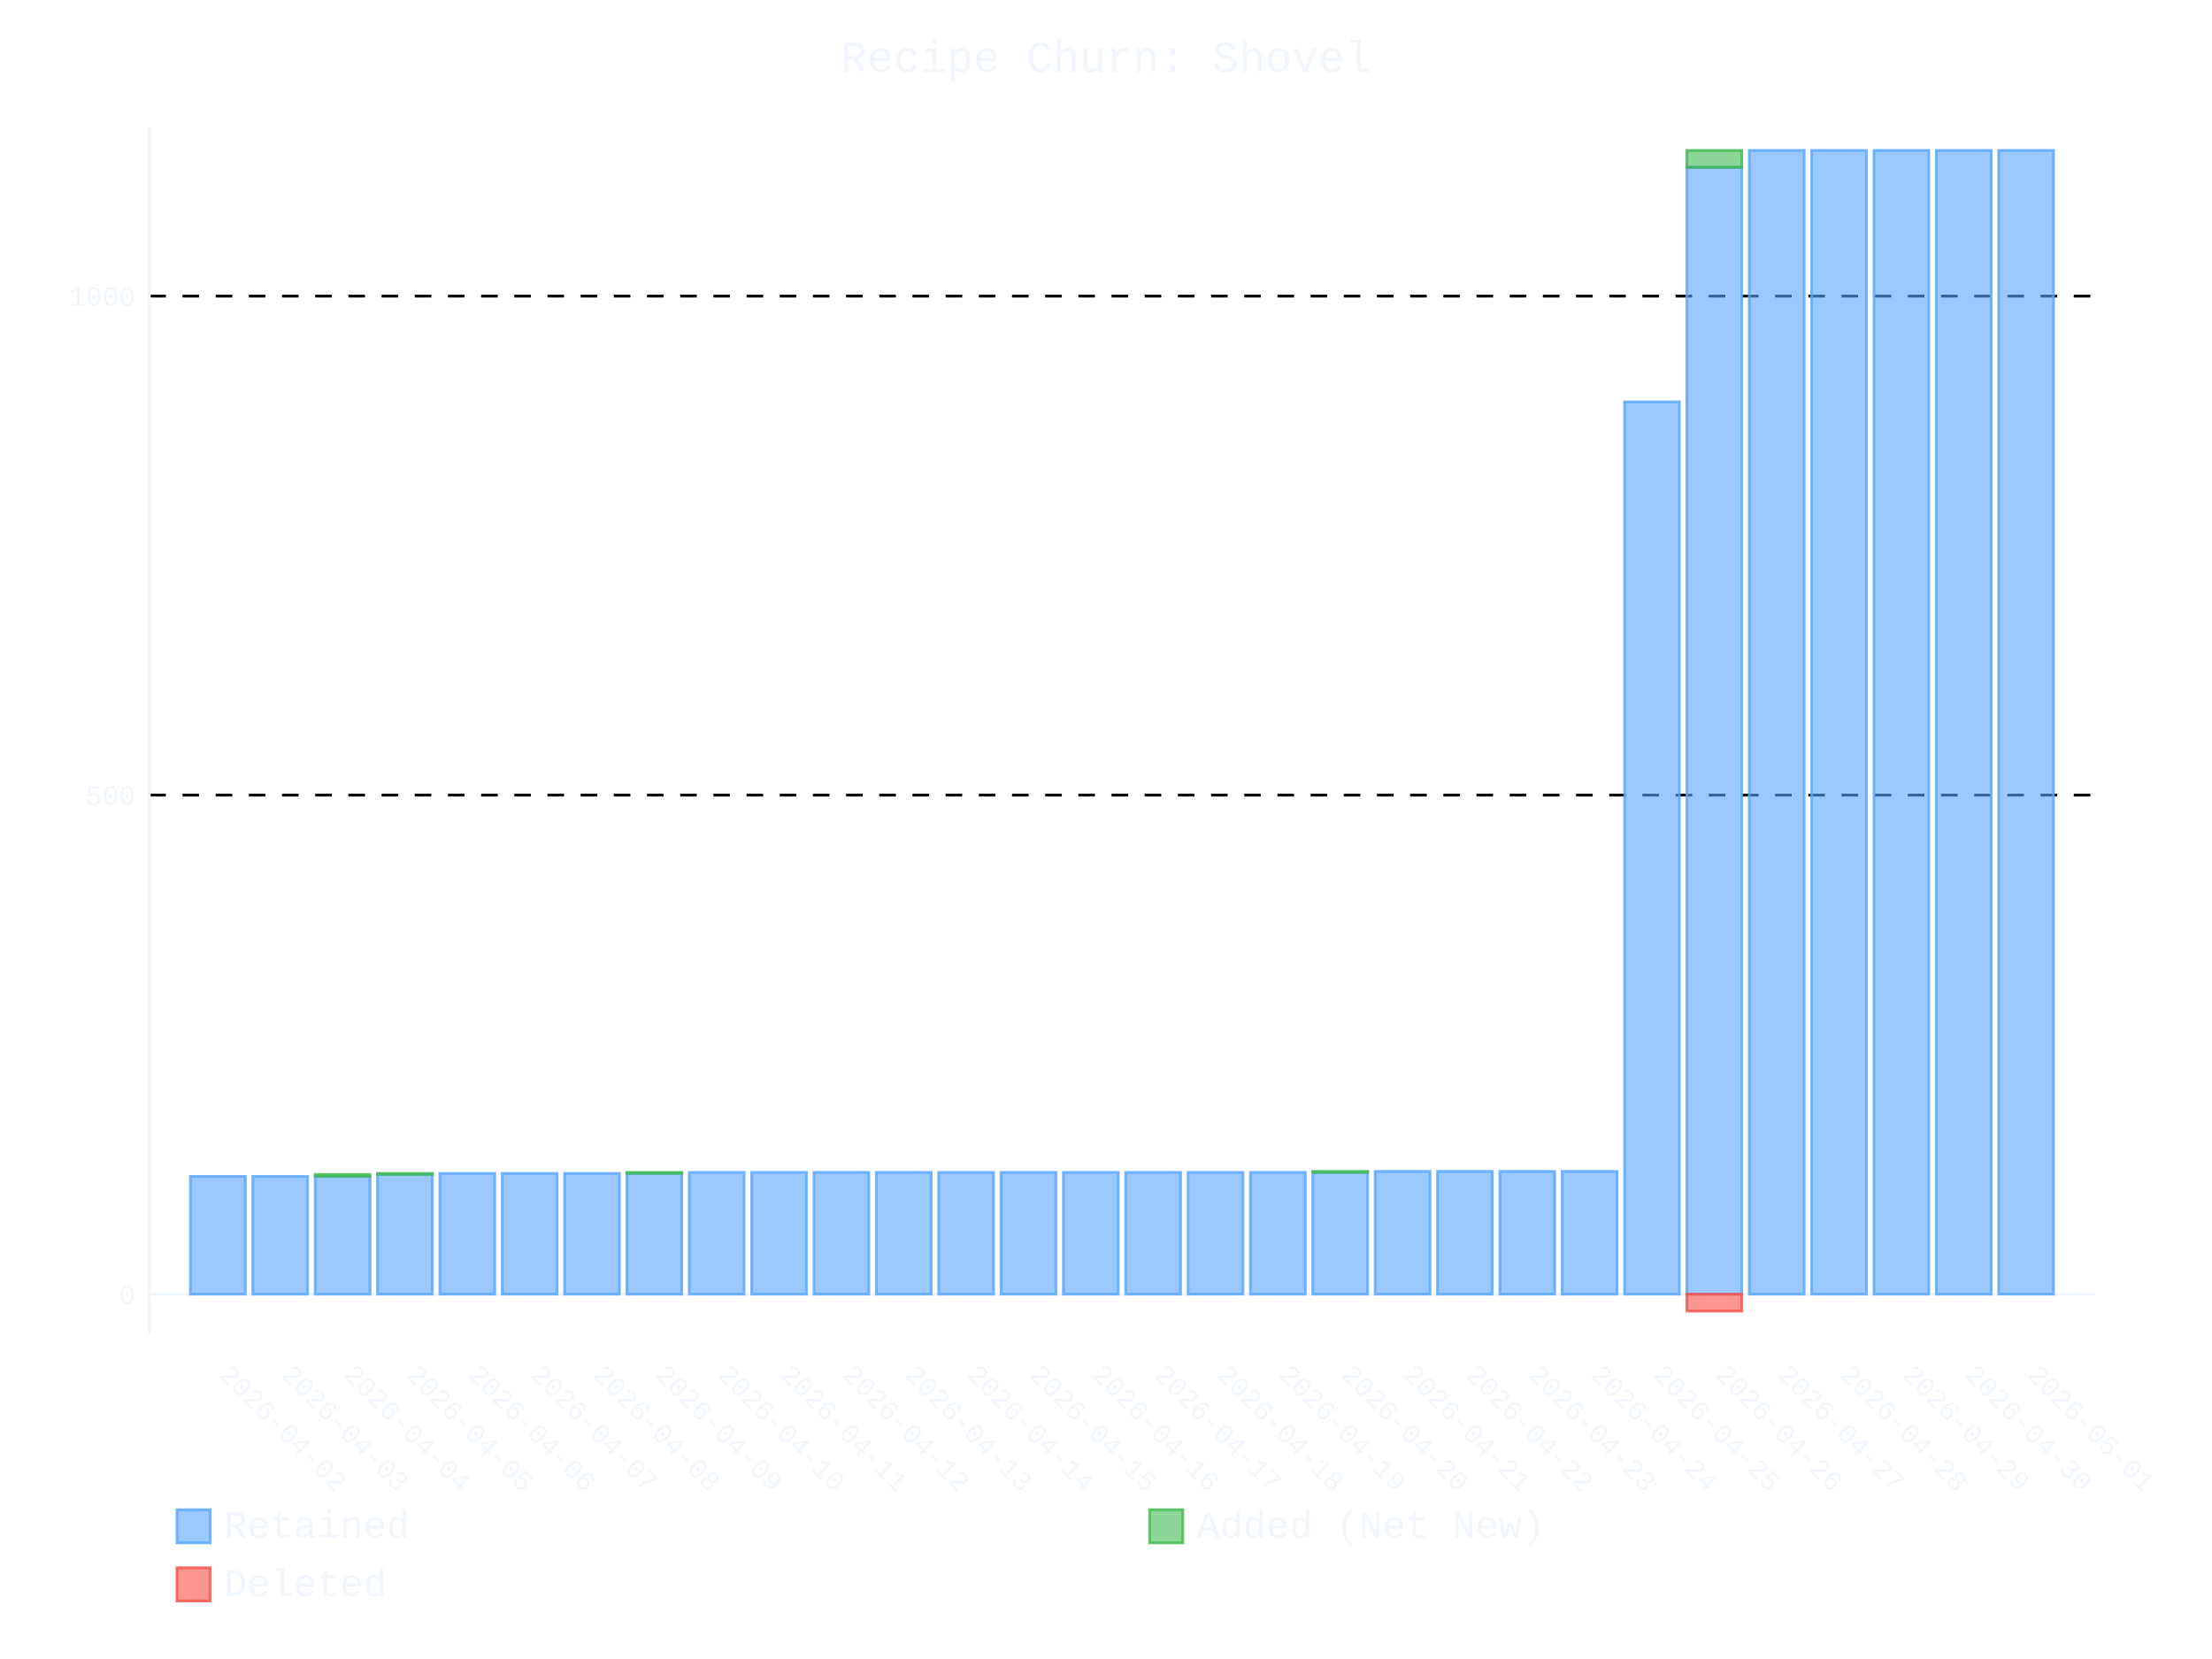
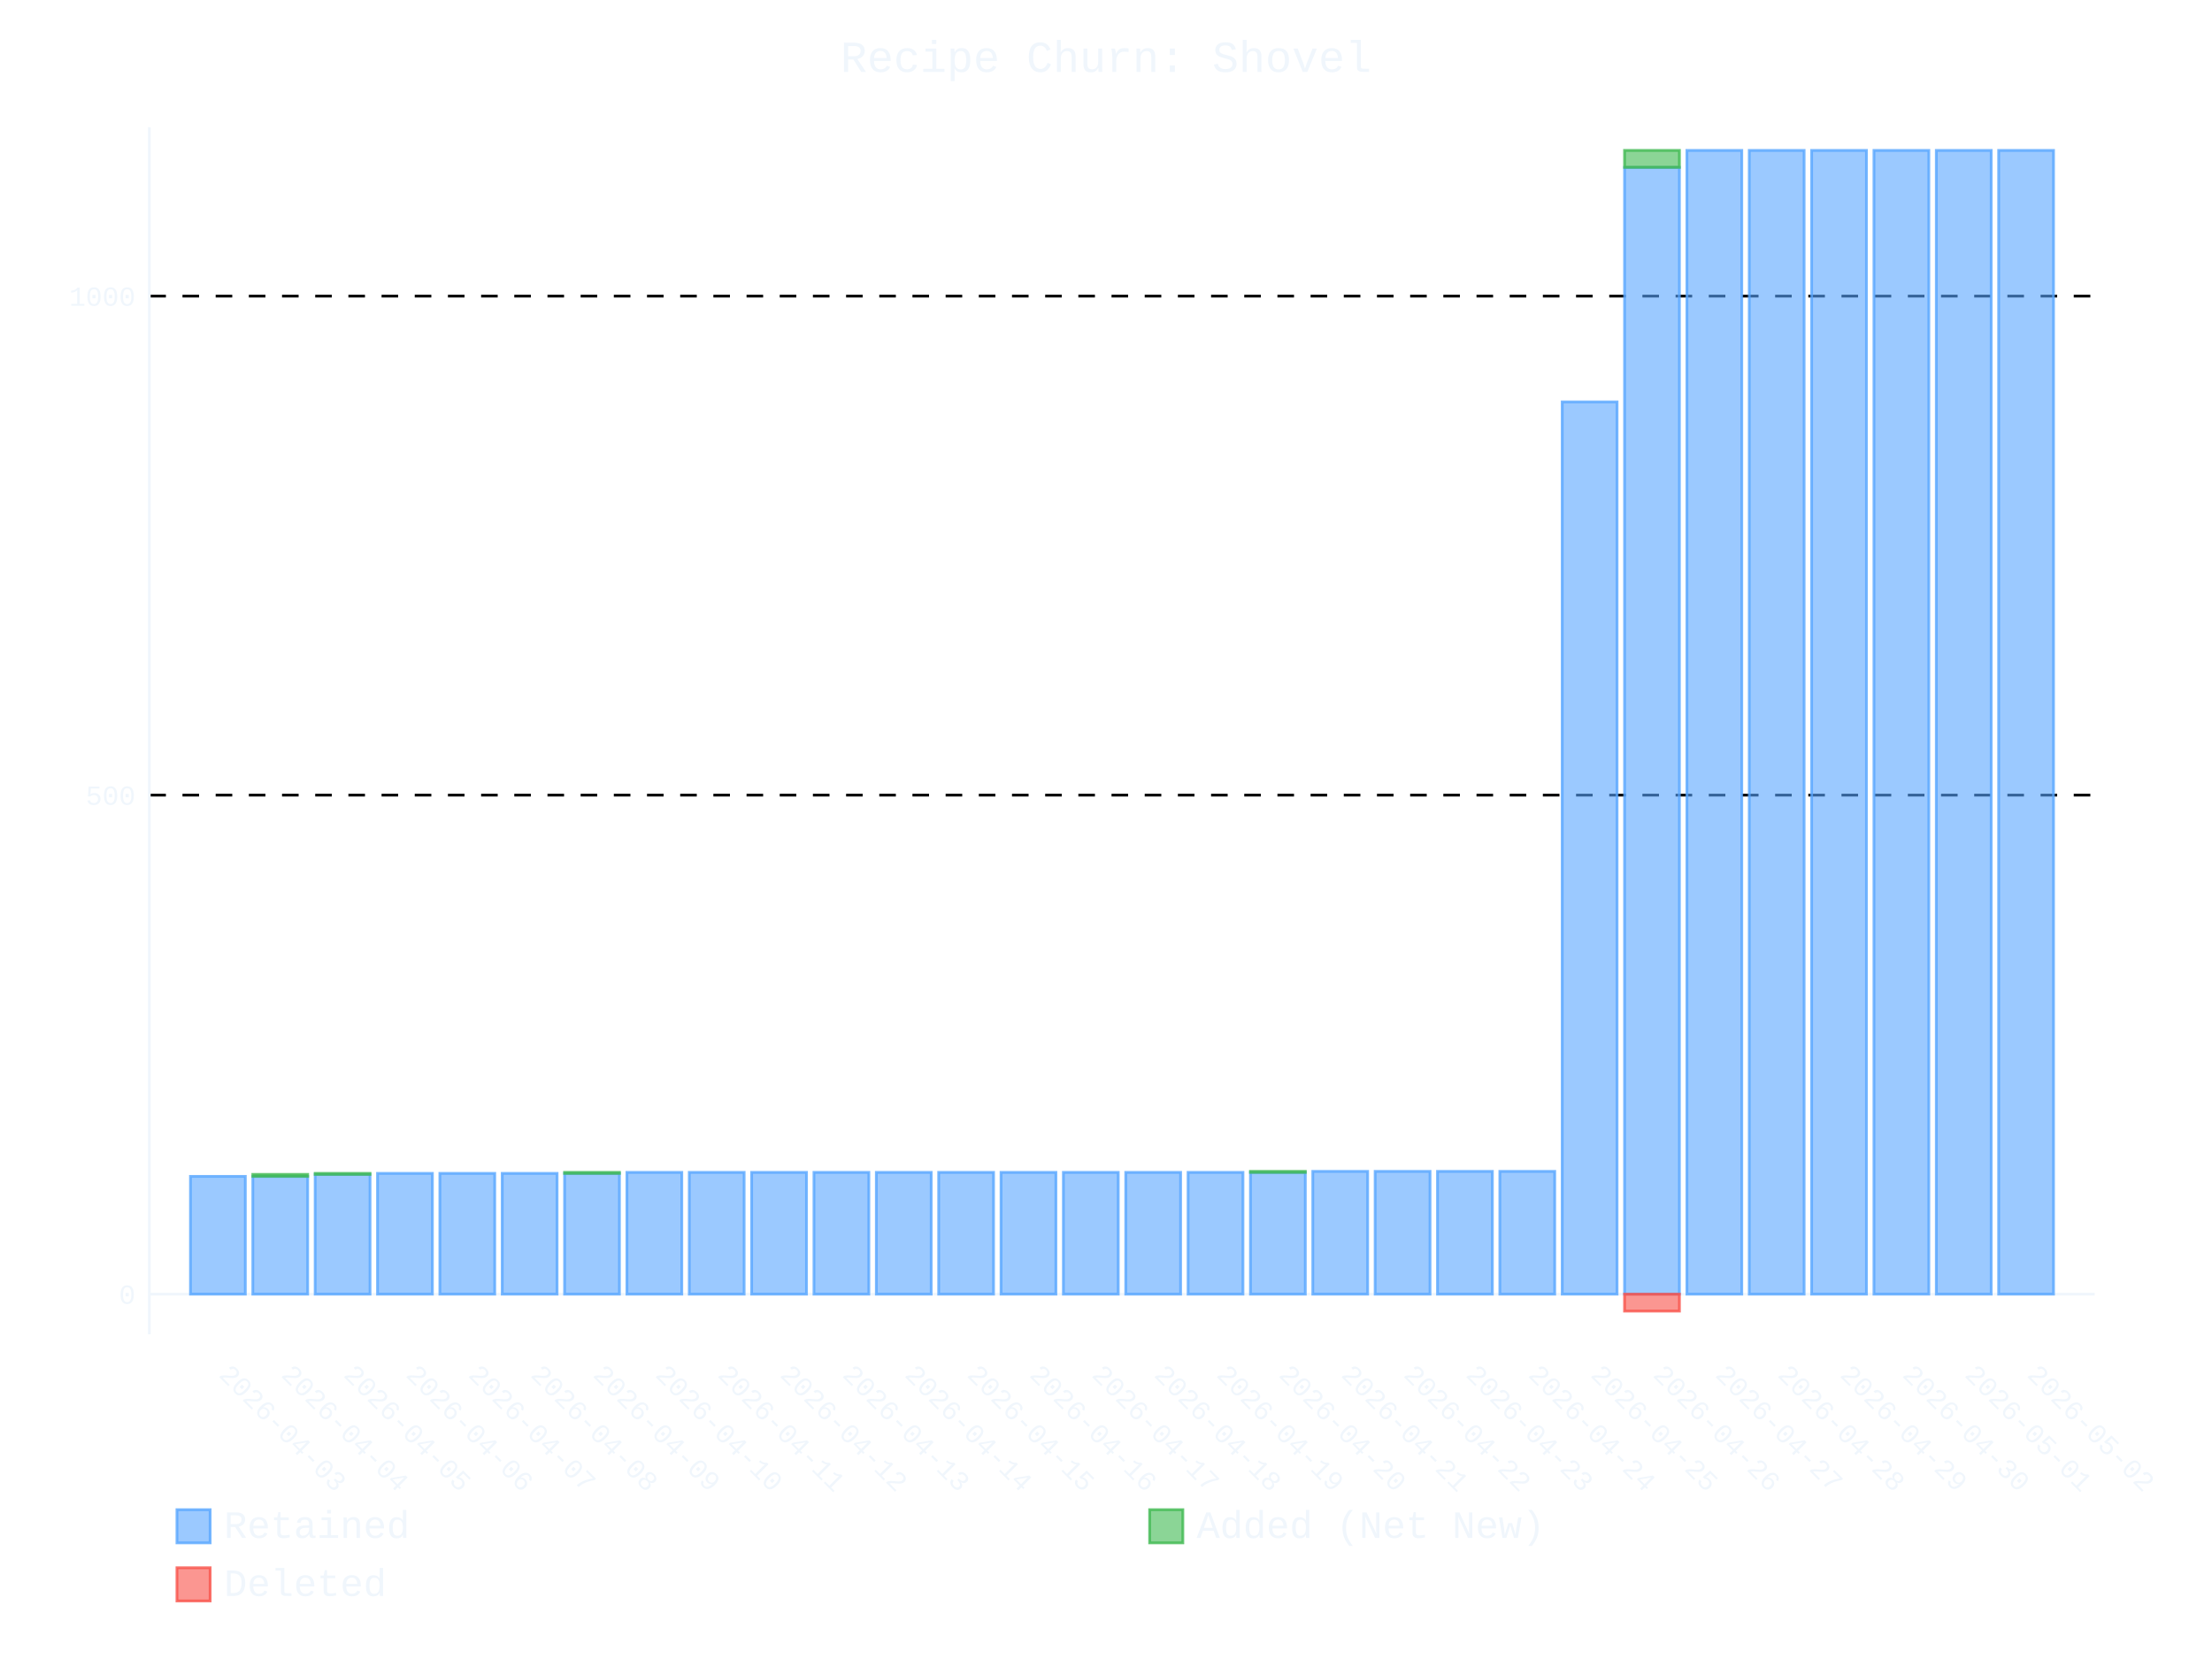
- <svg xmlns="http://www.w3.org/2000/svg" id="chart-87a7e9d6-3720-4295-9f0b-76a33467da56" class="pygal-chart" viewBox="0 0 800 600">
+ <svg xmlns="http://www.w3.org/2000/svg" id="chart-54536ae0-433a-4112-8514-886b8d0e9d96" class="pygal-chart" viewBox="0 0 800 600">
  <defs>
-     <style type="text/css">#chart-87a7e9d6-3720-4295-9f0b-76a33467da56{-webkit-user-select:none;-webkit-font-smoothing:antialiased;font-family:Consolas,"Liberation Mono",Menlo,Courier,monospace}#chart-87a7e9d6-3720-4295-9f0b-76a33467da56 .title{font-family:Consolas,"Liberation Mono",Menlo,Courier,monospace;font-size:16px}#chart-87a7e9d6-3720-4295-9f0b-76a33467da56 .legends .legend text{font-family:Consolas,"Liberation Mono",Menlo,Courier,monospace;font-size:14px}#chart-87a7e9d6-3720-4295-9f0b-76a33467da56 .axis text{font-family:Consolas,"Liberation Mono",Menlo,Courier,monospace;font-size:10px}#chart-87a7e9d6-3720-4295-9f0b-76a33467da56 .axis text.major{font-family:Consolas,"Liberation Mono",Menlo,Courier,monospace;font-size:10px}#chart-87a7e9d6-3720-4295-9f0b-76a33467da56 .text-overlay text.value{font-family:Consolas,"Liberation Mono",Menlo,Courier,monospace;font-size:16px}#chart-87a7e9d6-3720-4295-9f0b-76a33467da56 .text-overlay text.label{font-family:Consolas,"Liberation Mono",Menlo,Courier,monospace;font-size:10px}#chart-87a7e9d6-3720-4295-9f0b-76a33467da56 .tooltip{font-family:Consolas,"Liberation Mono",Menlo,Courier,monospace;font-size:14px}#chart-87a7e9d6-3720-4295-9f0b-76a33467da56 text.no_data{font-family:Consolas,"Liberation Mono",Menlo,Courier,monospace;font-size:64px}
- #chart-87a7e9d6-3720-4295-9f0b-76a33467da56{background-color:transparent}#chart-87a7e9d6-3720-4295-9f0b-76a33467da56 path,#chart-87a7e9d6-3720-4295-9f0b-76a33467da56 line,#chart-87a7e9d6-3720-4295-9f0b-76a33467da56 rect,#chart-87a7e9d6-3720-4295-9f0b-76a33467da56 circle{-webkit-transition:400ms ease-in;-moz-transition:400ms ease-in;transition:400ms ease-in}#chart-87a7e9d6-3720-4295-9f0b-76a33467da56 .graph &gt; .background{fill:transparent}#chart-87a7e9d6-3720-4295-9f0b-76a33467da56 .plot &gt; .background{fill:transparent}#chart-87a7e9d6-3720-4295-9f0b-76a33467da56 .graph{fill:#f0f6fc}#chart-87a7e9d6-3720-4295-9f0b-76a33467da56 text.no_data{fill:#f0f6fc}#chart-87a7e9d6-3720-4295-9f0b-76a33467da56 .title{fill:#f0f6fc}#chart-87a7e9d6-3720-4295-9f0b-76a33467da56 .legends .legend text{fill:#f0f6fc}#chart-87a7e9d6-3720-4295-9f0b-76a33467da56 .legends .legend:hover text{fill:#f0f6fc}#chart-87a7e9d6-3720-4295-9f0b-76a33467da56 .axis .line{stroke:#f0f6fc}#chart-87a7e9d6-3720-4295-9f0b-76a33467da56 .axis .guide.line{stroke:#9198a1}#chart-87a7e9d6-3720-4295-9f0b-76a33467da56 .axis .major.line{stroke:#f0f6fc}#chart-87a7e9d6-3720-4295-9f0b-76a33467da56 .axis text.major{fill:#f0f6fc}#chart-87a7e9d6-3720-4295-9f0b-76a33467da56 .axis.y .guides:hover .guide.line,#chart-87a7e9d6-3720-4295-9f0b-76a33467da56 .line-graph .axis.x .guides:hover .guide.line,#chart-87a7e9d6-3720-4295-9f0b-76a33467da56 .stackedline-graph .axis.x .guides:hover .guide.line,#chart-87a7e9d6-3720-4295-9f0b-76a33467da56 .xy-graph .axis.x .guides:hover .guide.line{stroke:#f0f6fc}#chart-87a7e9d6-3720-4295-9f0b-76a33467da56 .axis .guides:hover text{fill:#f0f6fc}#chart-87a7e9d6-3720-4295-9f0b-76a33467da56 .reactive{fill-opacity:.6;stroke-opacity:.8;stroke-width:1}#chart-87a7e9d6-3720-4295-9f0b-76a33467da56 .ci{stroke:#f0f6fc}#chart-87a7e9d6-3720-4295-9f0b-76a33467da56 .reactive.active,#chart-87a7e9d6-3720-4295-9f0b-76a33467da56 .active .reactive{fill-opacity:.9;stroke-opacity:.9;stroke-width:4}#chart-87a7e9d6-3720-4295-9f0b-76a33467da56 .ci .reactive.active{stroke-width:1.5}#chart-87a7e9d6-3720-4295-9f0b-76a33467da56 .series text{fill:#f0f6fc}#chart-87a7e9d6-3720-4295-9f0b-76a33467da56 .tooltip rect{fill:transparent;stroke:#f0f6fc;-webkit-transition:opacity 400ms ease-in;-moz-transition:opacity 400ms ease-in;transition:opacity 400ms ease-in}#chart-87a7e9d6-3720-4295-9f0b-76a33467da56 .tooltip .label{fill:#f0f6fc}#chart-87a7e9d6-3720-4295-9f0b-76a33467da56 .tooltip .label{fill:#f0f6fc}#chart-87a7e9d6-3720-4295-9f0b-76a33467da56 .tooltip .legend{font-size:.8em;fill:#9198a1}#chart-87a7e9d6-3720-4295-9f0b-76a33467da56 .tooltip .x_label{font-size:.6em;fill:#f0f6fc}#chart-87a7e9d6-3720-4295-9f0b-76a33467da56 .tooltip .xlink{font-size:.5em;text-decoration:underline}#chart-87a7e9d6-3720-4295-9f0b-76a33467da56 .tooltip .value{font-size:1.5em}#chart-87a7e9d6-3720-4295-9f0b-76a33467da56 .bound{font-size:.5em}#chart-87a7e9d6-3720-4295-9f0b-76a33467da56 .max-value{font-size:.75em;fill:#9198a1}#chart-87a7e9d6-3720-4295-9f0b-76a33467da56 .map-element{fill:transparent;stroke:#9198a1 !important}#chart-87a7e9d6-3720-4295-9f0b-76a33467da56 .map-element .reactive{fill-opacity:inherit;stroke-opacity:inherit}#chart-87a7e9d6-3720-4295-9f0b-76a33467da56 .color-0,#chart-87a7e9d6-3720-4295-9f0b-76a33467da56 .color-0 a:visited{stroke:#58a6ff;fill:#58a6ff}#chart-87a7e9d6-3720-4295-9f0b-76a33467da56 .color-1,#chart-87a7e9d6-3720-4295-9f0b-76a33467da56 .color-1 a:visited{stroke:#3fb950;fill:#3fb950}#chart-87a7e9d6-3720-4295-9f0b-76a33467da56 .color-2,#chart-87a7e9d6-3720-4295-9f0b-76a33467da56 .color-2 a:visited{stroke:#f85149;fill:#f85149}#chart-87a7e9d6-3720-4295-9f0b-76a33467da56 .text-overlay .color-0 text{fill:black}#chart-87a7e9d6-3720-4295-9f0b-76a33467da56 .text-overlay .color-1 text{fill:black}#chart-87a7e9d6-3720-4295-9f0b-76a33467da56 .text-overlay .color-2 text{fill:black}
- #chart-87a7e9d6-3720-4295-9f0b-76a33467da56 text.no_data{text-anchor:middle}#chart-87a7e9d6-3720-4295-9f0b-76a33467da56 .guide.line{fill:none}#chart-87a7e9d6-3720-4295-9f0b-76a33467da56 .centered{text-anchor:middle}#chart-87a7e9d6-3720-4295-9f0b-76a33467da56 .title{text-anchor:middle}#chart-87a7e9d6-3720-4295-9f0b-76a33467da56 .legends .legend text{fill-opacity:1}#chart-87a7e9d6-3720-4295-9f0b-76a33467da56 .axis.x text{text-anchor:middle}#chart-87a7e9d6-3720-4295-9f0b-76a33467da56 .axis.x:not(.web) text[transform]{text-anchor:start}#chart-87a7e9d6-3720-4295-9f0b-76a33467da56 .axis.x:not(.web) text[transform].backwards{text-anchor:end}#chart-87a7e9d6-3720-4295-9f0b-76a33467da56 .axis.y text{text-anchor:end}#chart-87a7e9d6-3720-4295-9f0b-76a33467da56 .axis.y text[transform].backwards{text-anchor:start}#chart-87a7e9d6-3720-4295-9f0b-76a33467da56 .axis.y2 text{text-anchor:start}#chart-87a7e9d6-3720-4295-9f0b-76a33467da56 .axis.y2 text[transform].backwards{text-anchor:end}#chart-87a7e9d6-3720-4295-9f0b-76a33467da56 .axis .guide.line{stroke-dasharray:4,4;stroke:black}#chart-87a7e9d6-3720-4295-9f0b-76a33467da56 .axis .major.guide.line{stroke-dasharray:6,6;stroke:black}#chart-87a7e9d6-3720-4295-9f0b-76a33467da56 .horizontal .axis.y .guide.line,#chart-87a7e9d6-3720-4295-9f0b-76a33467da56 .horizontal .axis.y2 .guide.line,#chart-87a7e9d6-3720-4295-9f0b-76a33467da56 .vertical .axis.x .guide.line{opacity:0}#chart-87a7e9d6-3720-4295-9f0b-76a33467da56 .horizontal .axis.always_show .guide.line,#chart-87a7e9d6-3720-4295-9f0b-76a33467da56 .vertical .axis.always_show .guide.line{opacity:1 !important}#chart-87a7e9d6-3720-4295-9f0b-76a33467da56 .axis.y .guides:hover .guide.line,#chart-87a7e9d6-3720-4295-9f0b-76a33467da56 .axis.y2 .guides:hover .guide.line,#chart-87a7e9d6-3720-4295-9f0b-76a33467da56 .axis.x .guides:hover .guide.line{opacity:1}#chart-87a7e9d6-3720-4295-9f0b-76a33467da56 .axis .guides:hover text{opacity:1}#chart-87a7e9d6-3720-4295-9f0b-76a33467da56 .nofill{fill:none}#chart-87a7e9d6-3720-4295-9f0b-76a33467da56 .subtle-fill{fill-opacity:.2}#chart-87a7e9d6-3720-4295-9f0b-76a33467da56 .dot{stroke-width:1px;fill-opacity:1;stroke-opacity:1}#chart-87a7e9d6-3720-4295-9f0b-76a33467da56 .dot.active{stroke-width:5px}#chart-87a7e9d6-3720-4295-9f0b-76a33467da56 .dot.negative{fill:transparent}#chart-87a7e9d6-3720-4295-9f0b-76a33467da56 text,#chart-87a7e9d6-3720-4295-9f0b-76a33467da56 tspan{stroke:none !important}#chart-87a7e9d6-3720-4295-9f0b-76a33467da56 .series text.active{opacity:1}#chart-87a7e9d6-3720-4295-9f0b-76a33467da56 .tooltip rect{fill-opacity:.95;stroke-width:.5}#chart-87a7e9d6-3720-4295-9f0b-76a33467da56 .tooltip text{fill-opacity:1}#chart-87a7e9d6-3720-4295-9f0b-76a33467da56 .showable{visibility:hidden}#chart-87a7e9d6-3720-4295-9f0b-76a33467da56 .showable.shown{visibility:visible}#chart-87a7e9d6-3720-4295-9f0b-76a33467da56 .gauge-background{fill:rgba(229,229,229,1);stroke:none}#chart-87a7e9d6-3720-4295-9f0b-76a33467da56 .bg-lines{stroke:transparent;stroke-width:2px}</style>
+     <style type="text/css">#chart-54536ae0-433a-4112-8514-886b8d0e9d96{-webkit-user-select:none;-webkit-font-smoothing:antialiased;font-family:Consolas,"Liberation Mono",Menlo,Courier,monospace}#chart-54536ae0-433a-4112-8514-886b8d0e9d96 .title{font-family:Consolas,"Liberation Mono",Menlo,Courier,monospace;font-size:16px}#chart-54536ae0-433a-4112-8514-886b8d0e9d96 .legends .legend text{font-family:Consolas,"Liberation Mono",Menlo,Courier,monospace;font-size:14px}#chart-54536ae0-433a-4112-8514-886b8d0e9d96 .axis text{font-family:Consolas,"Liberation Mono",Menlo,Courier,monospace;font-size:10px}#chart-54536ae0-433a-4112-8514-886b8d0e9d96 .axis text.major{font-family:Consolas,"Liberation Mono",Menlo,Courier,monospace;font-size:10px}#chart-54536ae0-433a-4112-8514-886b8d0e9d96 .text-overlay text.value{font-family:Consolas,"Liberation Mono",Menlo,Courier,monospace;font-size:16px}#chart-54536ae0-433a-4112-8514-886b8d0e9d96 .text-overlay text.label{font-family:Consolas,"Liberation Mono",Menlo,Courier,monospace;font-size:10px}#chart-54536ae0-433a-4112-8514-886b8d0e9d96 .tooltip{font-family:Consolas,"Liberation Mono",Menlo,Courier,monospace;font-size:14px}#chart-54536ae0-433a-4112-8514-886b8d0e9d96 text.no_data{font-family:Consolas,"Liberation Mono",Menlo,Courier,monospace;font-size:64px}
+ #chart-54536ae0-433a-4112-8514-886b8d0e9d96{background-color:transparent}#chart-54536ae0-433a-4112-8514-886b8d0e9d96 path,#chart-54536ae0-433a-4112-8514-886b8d0e9d96 line,#chart-54536ae0-433a-4112-8514-886b8d0e9d96 rect,#chart-54536ae0-433a-4112-8514-886b8d0e9d96 circle{-webkit-transition:400ms ease-in;-moz-transition:400ms ease-in;transition:400ms ease-in}#chart-54536ae0-433a-4112-8514-886b8d0e9d96 .graph &gt; .background{fill:transparent}#chart-54536ae0-433a-4112-8514-886b8d0e9d96 .plot &gt; .background{fill:transparent}#chart-54536ae0-433a-4112-8514-886b8d0e9d96 .graph{fill:#f0f6fc}#chart-54536ae0-433a-4112-8514-886b8d0e9d96 text.no_data{fill:#f0f6fc}#chart-54536ae0-433a-4112-8514-886b8d0e9d96 .title{fill:#f0f6fc}#chart-54536ae0-433a-4112-8514-886b8d0e9d96 .legends .legend text{fill:#f0f6fc}#chart-54536ae0-433a-4112-8514-886b8d0e9d96 .legends .legend:hover text{fill:#f0f6fc}#chart-54536ae0-433a-4112-8514-886b8d0e9d96 .axis .line{stroke:#f0f6fc}#chart-54536ae0-433a-4112-8514-886b8d0e9d96 .axis .guide.line{stroke:#9198a1}#chart-54536ae0-433a-4112-8514-886b8d0e9d96 .axis .major.line{stroke:#f0f6fc}#chart-54536ae0-433a-4112-8514-886b8d0e9d96 .axis text.major{fill:#f0f6fc}#chart-54536ae0-433a-4112-8514-886b8d0e9d96 .axis.y .guides:hover .guide.line,#chart-54536ae0-433a-4112-8514-886b8d0e9d96 .line-graph .axis.x .guides:hover .guide.line,#chart-54536ae0-433a-4112-8514-886b8d0e9d96 .stackedline-graph .axis.x .guides:hover .guide.line,#chart-54536ae0-433a-4112-8514-886b8d0e9d96 .xy-graph .axis.x .guides:hover .guide.line{stroke:#f0f6fc}#chart-54536ae0-433a-4112-8514-886b8d0e9d96 .axis .guides:hover text{fill:#f0f6fc}#chart-54536ae0-433a-4112-8514-886b8d0e9d96 .reactive{fill-opacity:.6;stroke-opacity:.8;stroke-width:1}#chart-54536ae0-433a-4112-8514-886b8d0e9d96 .ci{stroke:#f0f6fc}#chart-54536ae0-433a-4112-8514-886b8d0e9d96 .reactive.active,#chart-54536ae0-433a-4112-8514-886b8d0e9d96 .active .reactive{fill-opacity:.9;stroke-opacity:.9;stroke-width:4}#chart-54536ae0-433a-4112-8514-886b8d0e9d96 .ci .reactive.active{stroke-width:1.5}#chart-54536ae0-433a-4112-8514-886b8d0e9d96 .series text{fill:#f0f6fc}#chart-54536ae0-433a-4112-8514-886b8d0e9d96 .tooltip rect{fill:transparent;stroke:#f0f6fc;-webkit-transition:opacity 400ms ease-in;-moz-transition:opacity 400ms ease-in;transition:opacity 400ms ease-in}#chart-54536ae0-433a-4112-8514-886b8d0e9d96 .tooltip .label{fill:#f0f6fc}#chart-54536ae0-433a-4112-8514-886b8d0e9d96 .tooltip .label{fill:#f0f6fc}#chart-54536ae0-433a-4112-8514-886b8d0e9d96 .tooltip .legend{font-size:.8em;fill:#9198a1}#chart-54536ae0-433a-4112-8514-886b8d0e9d96 .tooltip .x_label{font-size:.6em;fill:#f0f6fc}#chart-54536ae0-433a-4112-8514-886b8d0e9d96 .tooltip .xlink{font-size:.5em;text-decoration:underline}#chart-54536ae0-433a-4112-8514-886b8d0e9d96 .tooltip .value{font-size:1.5em}#chart-54536ae0-433a-4112-8514-886b8d0e9d96 .bound{font-size:.5em}#chart-54536ae0-433a-4112-8514-886b8d0e9d96 .max-value{font-size:.75em;fill:#9198a1}#chart-54536ae0-433a-4112-8514-886b8d0e9d96 .map-element{fill:transparent;stroke:#9198a1 !important}#chart-54536ae0-433a-4112-8514-886b8d0e9d96 .map-element .reactive{fill-opacity:inherit;stroke-opacity:inherit}#chart-54536ae0-433a-4112-8514-886b8d0e9d96 .color-0,#chart-54536ae0-433a-4112-8514-886b8d0e9d96 .color-0 a:visited{stroke:#58a6ff;fill:#58a6ff}#chart-54536ae0-433a-4112-8514-886b8d0e9d96 .color-1,#chart-54536ae0-433a-4112-8514-886b8d0e9d96 .color-1 a:visited{stroke:#3fb950;fill:#3fb950}#chart-54536ae0-433a-4112-8514-886b8d0e9d96 .color-2,#chart-54536ae0-433a-4112-8514-886b8d0e9d96 .color-2 a:visited{stroke:#f85149;fill:#f85149}#chart-54536ae0-433a-4112-8514-886b8d0e9d96 .text-overlay .color-0 text{fill:black}#chart-54536ae0-433a-4112-8514-886b8d0e9d96 .text-overlay .color-1 text{fill:black}#chart-54536ae0-433a-4112-8514-886b8d0e9d96 .text-overlay .color-2 text{fill:black}
+ #chart-54536ae0-433a-4112-8514-886b8d0e9d96 text.no_data{text-anchor:middle}#chart-54536ae0-433a-4112-8514-886b8d0e9d96 .guide.line{fill:none}#chart-54536ae0-433a-4112-8514-886b8d0e9d96 .centered{text-anchor:middle}#chart-54536ae0-433a-4112-8514-886b8d0e9d96 .title{text-anchor:middle}#chart-54536ae0-433a-4112-8514-886b8d0e9d96 .legends .legend text{fill-opacity:1}#chart-54536ae0-433a-4112-8514-886b8d0e9d96 .axis.x text{text-anchor:middle}#chart-54536ae0-433a-4112-8514-886b8d0e9d96 .axis.x:not(.web) text[transform]{text-anchor:start}#chart-54536ae0-433a-4112-8514-886b8d0e9d96 .axis.x:not(.web) text[transform].backwards{text-anchor:end}#chart-54536ae0-433a-4112-8514-886b8d0e9d96 .axis.y text{text-anchor:end}#chart-54536ae0-433a-4112-8514-886b8d0e9d96 .axis.y text[transform].backwards{text-anchor:start}#chart-54536ae0-433a-4112-8514-886b8d0e9d96 .axis.y2 text{text-anchor:start}#chart-54536ae0-433a-4112-8514-886b8d0e9d96 .axis.y2 text[transform].backwards{text-anchor:end}#chart-54536ae0-433a-4112-8514-886b8d0e9d96 .axis .guide.line{stroke-dasharray:4,4;stroke:black}#chart-54536ae0-433a-4112-8514-886b8d0e9d96 .axis .major.guide.line{stroke-dasharray:6,6;stroke:black}#chart-54536ae0-433a-4112-8514-886b8d0e9d96 .horizontal .axis.y .guide.line,#chart-54536ae0-433a-4112-8514-886b8d0e9d96 .horizontal .axis.y2 .guide.line,#chart-54536ae0-433a-4112-8514-886b8d0e9d96 .vertical .axis.x .guide.line{opacity:0}#chart-54536ae0-433a-4112-8514-886b8d0e9d96 .horizontal .axis.always_show .guide.line,#chart-54536ae0-433a-4112-8514-886b8d0e9d96 .vertical .axis.always_show .guide.line{opacity:1 !important}#chart-54536ae0-433a-4112-8514-886b8d0e9d96 .axis.y .guides:hover .guide.line,#chart-54536ae0-433a-4112-8514-886b8d0e9d96 .axis.y2 .guides:hover .guide.line,#chart-54536ae0-433a-4112-8514-886b8d0e9d96 .axis.x .guides:hover .guide.line{opacity:1}#chart-54536ae0-433a-4112-8514-886b8d0e9d96 .axis .guides:hover text{opacity:1}#chart-54536ae0-433a-4112-8514-886b8d0e9d96 .nofill{fill:none}#chart-54536ae0-433a-4112-8514-886b8d0e9d96 .subtle-fill{fill-opacity:.2}#chart-54536ae0-433a-4112-8514-886b8d0e9d96 .dot{stroke-width:1px;fill-opacity:1;stroke-opacity:1}#chart-54536ae0-433a-4112-8514-886b8d0e9d96 .dot.active{stroke-width:5px}#chart-54536ae0-433a-4112-8514-886b8d0e9d96 .dot.negative{fill:transparent}#chart-54536ae0-433a-4112-8514-886b8d0e9d96 text,#chart-54536ae0-433a-4112-8514-886b8d0e9d96 tspan{stroke:none !important}#chart-54536ae0-433a-4112-8514-886b8d0e9d96 .series text.active{opacity:1}#chart-54536ae0-433a-4112-8514-886b8d0e9d96 .tooltip rect{fill-opacity:.95;stroke-width:.5}#chart-54536ae0-433a-4112-8514-886b8d0e9d96 .tooltip text{fill-opacity:1}#chart-54536ae0-433a-4112-8514-886b8d0e9d96 .showable{visibility:hidden}#chart-54536ae0-433a-4112-8514-886b8d0e9d96 .showable.shown{visibility:visible}#chart-54536ae0-433a-4112-8514-886b8d0e9d96 .gauge-background{fill:rgba(229,229,229,1);stroke:none}#chart-54536ae0-433a-4112-8514-886b8d0e9d96 .bg-lines{stroke:transparent;stroke-width:2px}</style>
  </defs>
  <g class="graph stackedbar-graph vertical">
    <rect x="0" y="0" width="800" height="600" class="background" />
    <g transform="translate(54, 46)" class="plot">
      <rect x="0" y="0" width="703.574" height="436.574" class="background" />
      <g class="axis y always_show">
        <g class="guides">
          <path d="M0 422.042 h703.574" class="axis major line" />
          <text x="-5" y="425.542" class="major">0</text>
        </g>
        <g class="guides">
          <path d="M0 241.568 h703.574" class="major guide line" />
          <text x="-5" y="245.068" class="major">500</text>
        </g>
        <g class="guides">
          <path d="M0 61.094 h703.574" class="major guide line" />
          <text x="-5" y="64.594" class="major">1000</text>
        </g>
      </g>
      <g class="axis x">
        <path d="M0 0 v436.574" class="line" />
        <g class="guides">
          <path d="M24.805 0 v436.574" class="guide line" />
-           <text x="24.805" y="451.574" class="" transform="rotate(45 24.80548 451.5736)">2026-04-02</text>
+           <text x="24.805" y="451.574" class="" transform="rotate(45 24.80548 451.5736)">2026-04-03</text>
        </g>
        <g class="guides">
          <path d="M47.356 0 v436.574" class="guide line" />
-           <text x="47.356" y="451.574" class="" transform="rotate(45 47.35592 451.5736)">2026-04-03</text>
+           <text x="47.356" y="451.574" class="" transform="rotate(45 47.35592 451.5736)">2026-04-04</text>
        </g>
        <g class="guides">
          <path d="M69.906 0 v436.574" class="guide line" />
-           <text x="69.906" y="451.574" class="" transform="rotate(45 69.90635 451.5736)">2026-04-04</text>
+           <text x="69.906" y="451.574" class="" transform="rotate(45 69.90635 451.5736)">2026-04-05</text>
        </g>
        <g class="guides">
          <path d="M92.457 0 v436.574" class="guide line" />
-           <text x="92.457" y="451.574" class="" transform="rotate(45 92.45679 451.5736)">2026-04-05</text>
+           <text x="92.457" y="451.574" class="" transform="rotate(45 92.45679 451.5736)">2026-04-06</text>
        </g>
        <g class="guides">
          <path d="M115.007 0 v436.574" class="guide line" />
-           <text x="115.007" y="451.574" class="" transform="rotate(45 115.0072 451.5736)">2026-04-06</text>
+           <text x="115.007" y="451.574" class="" transform="rotate(45 115.0072 451.5736)">2026-04-07</text>
        </g>
        <g class="guides">
          <path d="M137.558 0 v436.574" class="guide line" />
-           <text x="137.558" y="451.574" class="" transform="rotate(45 137.5577 451.5736)">2026-04-07</text>
+           <text x="137.558" y="451.574" class="" transform="rotate(45 137.5577 451.5736)">2026-04-08</text>
        </g>
        <g class="guides">
          <path d="M160.108 0 v436.574" class="guide line" />
-           <text x="160.108" y="451.574" class="" transform="rotate(45 160.1081 451.5736)">2026-04-08</text>
+           <text x="160.108" y="451.574" class="" transform="rotate(45 160.1081 451.5736)">2026-04-09</text>
        </g>
        <g class="guides">
          <path d="M182.659 0 v436.574" class="guide line" />
-           <text x="182.659" y="451.574" class="" transform="rotate(45 182.6585 451.5736)">2026-04-09</text>
+           <text x="182.659" y="451.574" class="" transform="rotate(45 182.6585 451.5736)">2026-04-10</text>
        </g>
        <g class="guides">
          <path d="M205.209 0 v436.574" class="guide line" />
-           <text x="205.209" y="451.574" class="" transform="rotate(45 205.209 451.5736)">2026-04-10</text>
+           <text x="205.209" y="451.574" class="" transform="rotate(45 205.209 451.5736)">2026-04-11</text>
        </g>
        <g class="guides">
          <path d="M227.759 0 v436.574" class="guide line" />
-           <text x="227.759" y="451.574" class="" transform="rotate(45 227.7594 451.5736)">2026-04-11</text>
+           <text x="227.759" y="451.574" class="" transform="rotate(45 227.7594 451.5736)">2026-04-12</text>
        </g>
        <g class="guides">
          <path d="M250.31 0 v436.574" class="guide line" />
-           <text x="250.31" y="451.574" class="" transform="rotate(45 250.3098 451.5736)">2026-04-12</text>
+           <text x="250.31" y="451.574" class="" transform="rotate(45 250.3098 451.5736)">2026-04-13</text>
        </g>
        <g class="guides">
          <path d="M272.86 0 v436.574" class="guide line" />
-           <text x="272.86" y="451.574" class="" transform="rotate(45 272.8603 451.5736)">2026-04-13</text>
+           <text x="272.86" y="451.574" class="" transform="rotate(45 272.8603 451.5736)">2026-04-14</text>
        </g>
        <g class="guides">
          <path d="M295.411 0 v436.574" class="guide line" />
-           <text x="295.411" y="451.574" class="" transform="rotate(45 295.4107 451.5736)">2026-04-14</text>
+           <text x="295.411" y="451.574" class="" transform="rotate(45 295.4107 451.5736)">2026-04-15</text>
        </g>
        <g class="guides">
          <path d="M317.961 0 v436.574" class="guide line" />
-           <text x="317.961" y="451.574" class="" transform="rotate(45 317.9611 451.5736)">2026-04-15</text>
+           <text x="317.961" y="451.574" class="" transform="rotate(45 317.9611 451.5736)">2026-04-16</text>
        </g>
        <g class="guides">
          <path d="M340.512 0 v436.574" class="guide line" />
-           <text x="340.512" y="451.574" class="" transform="rotate(45 340.5116 451.5736)">2026-04-16</text>
+           <text x="340.512" y="451.574" class="" transform="rotate(45 340.5116 451.5736)">2026-04-17</text>
        </g>
        <g class="guides">
          <path d="M363.062 0 v436.574" class="guide line" />
-           <text x="363.062" y="451.574" class="" transform="rotate(45 363.062 451.5736)">2026-04-17</text>
+           <text x="363.062" y="451.574" class="" transform="rotate(45 363.062 451.5736)">2026-04-18</text>
        </g>
        <g class="guides">
          <path d="M385.612 0 v436.574" class="guide line" />
-           <text x="385.612" y="451.574" class="" transform="rotate(45 385.6125 451.5736)">2026-04-18</text>
+           <text x="385.612" y="451.574" class="" transform="rotate(45 385.6125 451.5736)">2026-04-19</text>
        </g>
        <g class="guides">
          <path d="M408.163 0 v436.574" class="guide line" />
-           <text x="408.163" y="451.574" class="" transform="rotate(45 408.1629 451.5736)">2026-04-19</text>
+           <text x="408.163" y="451.574" class="" transform="rotate(45 408.1629 451.5736)">2026-04-20</text>
        </g>
        <g class="guides">
          <path d="M430.713 0 v436.574" class="guide line" />
-           <text x="430.713" y="451.574" class="" transform="rotate(45 430.7133 451.5736)">2026-04-20</text>
+           <text x="430.713" y="451.574" class="" transform="rotate(45 430.7133 451.5736)">2026-04-21</text>
        </g>
        <g class="guides">
          <path d="M453.264 0 v436.574" class="guide line" />
-           <text x="453.264" y="451.574" class="" transform="rotate(45 453.2638 451.5736)">2026-04-21</text>
+           <text x="453.264" y="451.574" class="" transform="rotate(45 453.2638 451.5736)">2026-04-22</text>
        </g>
        <g class="guides">
          <path d="M475.814 0 v436.574" class="guide line" />
-           <text x="475.814" y="451.574" class="" transform="rotate(45 475.8142 451.5736)">2026-04-22</text>
+           <text x="475.814" y="451.574" class="" transform="rotate(45 475.8142 451.5736)">2026-04-23</text>
        </g>
        <g class="guides">
          <path d="M498.365 0 v436.574" class="guide line" />
-           <text x="498.365" y="451.574" class="" transform="rotate(45 498.3646 451.5736)">2026-04-23</text>
+           <text x="498.365" y="451.574" class="" transform="rotate(45 498.3646 451.5736)">2026-04-24</text>
        </g>
        <g class="guides">
          <path d="M520.915 0 v436.574" class="guide line" />
-           <text x="520.915" y="451.574" class="" transform="rotate(45 520.9151 451.5736)">2026-04-24</text>
+           <text x="520.915" y="451.574" class="" transform="rotate(45 520.9151 451.5736)">2026-04-25</text>
        </g>
        <g class="guides">
          <path d="M543.466 0 v436.574" class="guide line" />
-           <text x="543.465" y="451.574" class="" transform="rotate(45 543.4655 451.5736)">2026-04-25</text>
+           <text x="543.465" y="451.574" class="" transform="rotate(45 543.4655 451.5736)">2026-04-26</text>
        </g>
        <g class="guides">
          <path d="M566.016 0 v436.574" class="guide line" />
-           <text x="566.016" y="451.574" class="" transform="rotate(45 566.0159 451.5736)">2026-04-26</text>
+           <text x="566.016" y="451.574" class="" transform="rotate(45 566.0159 451.5736)">2026-04-27</text>
        </g>
        <g class="guides">
          <path d="M588.566 0 v436.574" class="guide line" />
-           <text x="588.566" y="451.574" class="" transform="rotate(45 588.5664 451.5736)">2026-04-27</text>
+           <text x="588.566" y="451.574" class="" transform="rotate(45 588.5664 451.5736)">2026-04-28</text>
        </g>
        <g class="guides">
          <path d="M611.117 0 v436.574" class="guide line" />
-           <text x="611.117" y="451.574" class="" transform="rotate(45 611.1168 451.5736)">2026-04-28</text>
+           <text x="611.117" y="451.574" class="" transform="rotate(45 611.1168 451.5736)">2026-04-29</text>
        </g>
        <g class="guides">
          <path d="M633.667 0 v436.574" class="guide line" />
-           <text x="633.667" y="451.574" class="" transform="rotate(45 633.6672 451.5736)">2026-04-29</text>
+           <text x="633.667" y="451.574" class="" transform="rotate(45 633.6672 451.5736)">2026-04-30</text>
        </g>
        <g class="guides">
          <path d="M656.218 0 v436.574" class="guide line" />
-           <text x="656.218" y="451.574" class="" transform="rotate(45 656.2177 451.5736)">2026-04-30</text>
+           <text x="656.218" y="451.574" class="" transform="rotate(45 656.2177 451.5736)">2026-05-01</text>
        </g>
        <g class="guides">
          <path d="M678.768 0 v436.574" class="guide line" />
-           <text x="678.768" y="451.574" class="" transform="rotate(45 678.7681 451.5736)">2026-05-01</text>
+           <text x="678.768" y="451.574" class="" transform="rotate(45 678.7681 451.5736)">2026-05-02</text>
        </g>
      </g>
      <g class="series serie-0 color-0">
        <g class="bars">
          <g class="bar">
            <rect x="14.883" y="379.45" rx="0" ry="0" width="19.844" height="42.592" class="rect reactive tooltip-trigger" />
          </g>
          <g class="bar">
            <rect x="37.434" y="379.45" rx="0" ry="0" width="19.844" height="42.592" class="rect reactive tooltip-trigger" />
          </g>
          <g class="bar">
-             <rect x="59.984" y="379.45" rx="0" ry="0" width="19.844" height="42.592" class="rect reactive tooltip-trigger" />
-           </g>
-           <g class="bar">
-             <rect x="82.535" y="378.728" rx="0" ry="0" width="19.844" height="43.314" class="rect reactive tooltip-trigger" />
+             <rect x="59.984" y="378.728" rx="0" ry="0" width="19.844" height="43.314" class="rect reactive tooltip-trigger" />
+           </g>
+           <g class="bar">
+             <rect x="82.535" y="378.367" rx="0" ry="0" width="19.844" height="43.675" class="rect reactive tooltip-trigger" />
          </g>
          <g class="bar">
            <rect x="105.085" y="378.367" rx="0" ry="0" width="19.844" height="43.675" class="rect reactive tooltip-trigger" />
          </g>
          <g class="bar">
            <rect x="127.635" y="378.367" rx="0" ry="0" width="19.844" height="43.675" class="rect reactive tooltip-trigger" />
          </g>
          <g class="bar">
            <rect x="150.186" y="378.367" rx="0" ry="0" width="19.844" height="43.675" class="rect reactive tooltip-trigger" />
          </g>
          <g class="bar">
-             <rect x="172.736" y="378.367" rx="0" ry="0" width="19.844" height="43.675" class="rect reactive tooltip-trigger" />
+             <rect x="172.736" y="378.006" rx="0" ry="0" width="19.844" height="44.036" class="rect reactive tooltip-trigger" />
          </g>
          <g class="bar">
            <rect x="195.287" y="378.006" rx="0" ry="0" width="19.844" height="44.036" class="rect reactive tooltip-trigger" />
          </g>
          <g class="bar">
            <rect x="217.837" y="378.006" rx="0" ry="0" width="19.844" height="44.036" class="rect reactive tooltip-trigger" />
          </g>
          <g class="bar">
            <rect x="240.388" y="378.006" rx="0" ry="0" width="19.844" height="44.036" class="rect reactive tooltip-trigger" />
          </g>
          <g class="bar">
            <rect x="262.938" y="378.006" rx="0" ry="0" width="19.844" height="44.036" class="rect reactive tooltip-trigger" />
          </g>
          <g class="bar">
            <rect x="285.489" y="378.006" rx="0" ry="0" width="19.844" height="44.036" class="rect reactive tooltip-trigger" />
          </g>
          <g class="bar">
            <rect x="308.039" y="378.006" rx="0" ry="0" width="19.844" height="44.036" class="rect reactive tooltip-trigger" />
          </g>
          <g class="bar">
            <rect x="330.589" y="378.006" rx="0" ry="0" width="19.844" height="44.036" class="rect reactive tooltip-trigger" />
          </g>
          <g class="bar">
            <rect x="353.14" y="378.006" rx="0" ry="0" width="19.844" height="44.036" class="rect reactive tooltip-trigger" />
          </g>
          <g class="bar">
            <rect x="375.69" y="378.006" rx="0" ry="0" width="19.844" height="44.036" class="rect reactive tooltip-trigger" />
          </g>
          <g class="bar">
            <rect x="398.241" y="378.006" rx="0" ry="0" width="19.844" height="44.036" class="rect reactive tooltip-trigger" />
          </g>
          <g class="bar">
-             <rect x="420.791" y="378.006" rx="0" ry="0" width="19.844" height="44.036" class="rect reactive tooltip-trigger" />
+             <rect x="420.791" y="377.645" rx="0" ry="0" width="19.844" height="44.397" class="rect reactive tooltip-trigger" />
          </g>
          <g class="bar">
            <rect x="443.342" y="377.645" rx="0" ry="0" width="19.844" height="44.397" class="rect reactive tooltip-trigger" />
          </g>
          <g class="bar">
            <rect x="465.892" y="377.645" rx="0" ry="0" width="19.844" height="44.397" class="rect reactive tooltip-trigger" />
          </g>
          <g class="bar">
            <rect x="488.442" y="377.645" rx="0" ry="0" width="19.844" height="44.397" class="rect reactive tooltip-trigger" />
          </g>
          <g class="bar">
-             <rect x="510.993" y="377.645" rx="0" ry="0" width="19.844" height="44.397" class="rect reactive tooltip-trigger" />
-           </g>
-           <g class="bar">
-             <rect x="533.543" y="99.354" rx="0" ry="0" width="19.844" height="322.687" class="rect reactive tooltip-trigger" />
-           </g>
-           <g class="bar">
-             <rect x="556.094" y="14.532" rx="0" ry="0" width="19.844" height="407.51" class="rect reactive tooltip-trigger" />
+             <rect x="510.993" y="99.354" rx="0" ry="0" width="19.844" height="322.687" class="rect reactive tooltip-trigger" />
+           </g>
+           <g class="bar">
+             <rect x="533.543" y="14.532" rx="0" ry="0" width="19.844" height="407.51" class="rect reactive tooltip-trigger" />
+           </g>
+           <g class="bar">
+             <rect x="556.094" y="8.396" rx="0" ry="0" width="19.844" height="413.646" class="rect reactive tooltip-trigger" />
          </g>
          <g class="bar">
            <rect x="578.644" y="8.396" rx="0" ry="0" width="19.844" height="413.646" class="rect reactive tooltip-trigger" />
          </g>
          <g class="bar">
            <rect x="601.195" y="8.396" rx="0" ry="0" width="19.844" height="413.646" class="rect reactive tooltip-trigger" />
          </g>
          <g class="bar">
            <rect x="623.745" y="8.396" rx="0" ry="0" width="19.844" height="413.646" class="rect reactive tooltip-trigger" />
          </g>
          <g class="bar">
            <rect x="646.295" y="8.396" rx="0" ry="0" width="19.844" height="413.646" class="rect reactive tooltip-trigger" />
          </g>
          <g class="bar">
            <rect x="668.846" y="8.396" rx="0" ry="0" width="19.844" height="413.646" class="rect reactive tooltip-trigger" />
          </g>
        </g>
      </g>
      <g class="series serie-1 color-1">
        <g class="bars">
          <g class="bar">
            <rect x="14.883" y="379.45" rx="0" ry="0" width="19.844" height="0.0" class="rect reactive tooltip-trigger" />
          </g>
          <g class="bar">
-             <rect x="37.434" y="379.45" rx="0" ry="0" width="19.844" height="0.0" class="rect reactive tooltip-trigger" />
-           </g>
-           <g class="bar">
-             <rect x="59.984" y="378.728" rx="0" ry="0" width="19.844" height="0.722" class="rect reactive tooltip-trigger" />
-           </g>
-           <g class="bar">
-             <rect x="82.535" y="378.367" rx="0" ry="0" width="19.844" height="0.361" class="rect reactive tooltip-trigger" />
+             <rect x="37.434" y="378.728" rx="0" ry="0" width="19.844" height="0.722" class="rect reactive tooltip-trigger" />
+           </g>
+           <g class="bar">
+             <rect x="59.984" y="378.367" rx="0" ry="0" width="19.844" height="0.361" class="rect reactive tooltip-trigger" />
+           </g>
+           <g class="bar">
+             <rect x="82.535" y="378.367" rx="0" ry="0" width="19.844" height="0.0" class="rect reactive tooltip-trigger" />
          </g>
          <g class="bar">
            <rect x="105.085" y="378.367" rx="0" ry="0" width="19.844" height="0.0" class="rect reactive tooltip-trigger" />
          </g>
          <g class="bar">
            <rect x="127.635" y="378.367" rx="0" ry="0" width="19.844" height="0.0" class="rect reactive tooltip-trigger" />
          </g>
          <g class="bar">
-             <rect x="150.186" y="378.367" rx="0" ry="0" width="19.844" height="0.0" class="rect reactive tooltip-trigger" />
-           </g>
-           <g class="bar">
-             <rect x="172.736" y="378.006" rx="0" ry="0" width="19.844" height="0.361" class="rect reactive tooltip-trigger" />
+             <rect x="150.186" y="378.006" rx="0" ry="0" width="19.844" height="0.361" class="rect reactive tooltip-trigger" />
+           </g>
+           <g class="bar">
+             <rect x="172.736" y="378.006" rx="0" ry="0" width="19.844" height="0.0" class="rect reactive tooltip-trigger" />
          </g>
          <g class="bar">
            <rect x="195.287" y="378.006" rx="0" ry="0" width="19.844" height="0.0" class="rect reactive tooltip-trigger" />
          </g>
          <g class="bar">
            <rect x="217.837" y="378.006" rx="0" ry="0" width="19.844" height="0.0" class="rect reactive tooltip-trigger" />
          </g>
          <g class="bar">
            <rect x="240.388" y="378.006" rx="0" ry="0" width="19.844" height="0.0" class="rect reactive tooltip-trigger" />
          </g>
          <g class="bar">
            <rect x="262.938" y="378.006" rx="0" ry="0" width="19.844" height="0.0" class="rect reactive tooltip-trigger" />
          </g>
          <g class="bar">
            <rect x="285.489" y="378.006" rx="0" ry="0" width="19.844" height="0.0" class="rect reactive tooltip-trigger" />
          </g>
          <g class="bar">
            <rect x="308.039" y="378.006" rx="0" ry="0" width="19.844" height="0.0" class="rect reactive tooltip-trigger" />
          </g>
          <g class="bar">
            <rect x="330.589" y="378.006" rx="0" ry="0" width="19.844" height="0.0" class="rect reactive tooltip-trigger" />
          </g>
          <g class="bar">
            <rect x="353.14" y="378.006" rx="0" ry="0" width="19.844" height="0.0" class="rect reactive tooltip-trigger" />
          </g>
          <g class="bar">
            <rect x="375.69" y="378.006" rx="0" ry="0" width="19.844" height="0.0" class="rect reactive tooltip-trigger" />
          </g>
          <g class="bar">
-             <rect x="398.241" y="378.006" rx="0" ry="0" width="19.844" height="0.0" class="rect reactive tooltip-trigger" />
-           </g>
-           <g class="bar">
-             <rect x="420.791" y="377.645" rx="0" ry="0" width="19.844" height="0.361" class="rect reactive tooltip-trigger" />
+             <rect x="398.241" y="377.645" rx="0" ry="0" width="19.844" height="0.361" class="rect reactive tooltip-trigger" />
+           </g>
+           <g class="bar">
+             <rect x="420.791" y="377.645" rx="0" ry="0" width="19.844" height="0.0" class="rect reactive tooltip-trigger" />
          </g>
          <g class="bar">
            <rect x="443.342" y="377.645" rx="0" ry="0" width="19.844" height="0.0" class="rect reactive tooltip-trigger" />
          </g>
          <g class="bar">
            <rect x="465.892" y="377.645" rx="0" ry="0" width="19.844" height="0.0" class="rect reactive tooltip-trigger" />
          </g>
          <g class="bar">
            <rect x="488.442" y="377.645" rx="0" ry="0" width="19.844" height="0.0" class="rect reactive tooltip-trigger" />
          </g>
          <g class="bar">
-             <rect x="510.993" y="377.645" rx="0" ry="0" width="19.844" height="0.0" class="rect reactive tooltip-trigger" />
-           </g>
-           <g class="bar">
-             <rect x="533.543" y="99.354" rx="0" ry="0" width="19.844" height="0.0" class="rect reactive tooltip-trigger" />
-           </g>
-           <g class="bar">
-             <rect x="556.094" y="8.396" rx="0" ry="0" width="19.844" height="6.136" class="rect reactive tooltip-trigger" />
+             <rect x="510.993" y="99.354" rx="0" ry="0" width="19.844" height="0.0" class="rect reactive tooltip-trigger" />
+           </g>
+           <g class="bar">
+             <rect x="533.543" y="8.396" rx="0" ry="0" width="19.844" height="6.136" class="rect reactive tooltip-trigger" />
+           </g>
+           <g class="bar">
+             <rect x="556.094" y="8.396" rx="0" ry="0" width="19.844" height="0.0" class="rect reactive tooltip-trigger" />
          </g>
          <g class="bar">
            <rect x="578.644" y="8.396" rx="0" ry="0" width="19.844" height="0.0" class="rect reactive tooltip-trigger" />
          </g>
          <g class="bar">
            <rect x="601.195" y="8.396" rx="0" ry="0" width="19.844" height="0.0" class="rect reactive tooltip-trigger" />
          </g>
          <g class="bar">
            <rect x="623.745" y="8.396" rx="0" ry="0" width="19.844" height="0.0" class="rect reactive tooltip-trigger" />
          </g>
          <g class="bar">
            <rect x="646.295" y="8.396" rx="0" ry="0" width="19.844" height="0.0" class="rect reactive tooltip-trigger" />
          </g>
          <g class="bar">
            <rect x="668.846" y="8.396" rx="0" ry="0" width="19.844" height="0.0" class="rect reactive tooltip-trigger" />
          </g>
        </g>
      </g>
      <g class="series serie-2 color-2">
        <g class="bars">
          <g class="bar">
            <rect x="14.883" y="379.45" rx="0" ry="0" width="19.844" height="0.0" class="rect reactive tooltip-trigger" />
          </g>
          <g class="bar">
-             <rect x="37.434" y="379.45" rx="0" ry="0" width="19.844" height="0.0" class="rect reactive tooltip-trigger" />
-           </g>
-           <g class="bar">
-             <rect x="59.984" y="378.728" rx="0" ry="0" width="19.844" height="0.0" class="rect reactive tooltip-trigger" />
+             <rect x="37.434" y="378.728" rx="0" ry="0" width="19.844" height="0.0" class="rect reactive tooltip-trigger" />
+           </g>
+           <g class="bar">
+             <rect x="59.984" y="378.367" rx="0" ry="0" width="19.844" height="0.0" class="rect reactive tooltip-trigger" />
          </g>
          <g class="bar">
            <rect x="82.535" y="378.367" rx="0" ry="0" width="19.844" height="0.0" class="rect reactive tooltip-trigger" />
          </g>
          <g class="bar">
            <rect x="105.085" y="378.367" rx="0" ry="0" width="19.844" height="0.0" class="rect reactive tooltip-trigger" />
          </g>
          <g class="bar">
            <rect x="127.635" y="378.367" rx="0" ry="0" width="19.844" height="0.0" class="rect reactive tooltip-trigger" />
          </g>
          <g class="bar">
-             <rect x="150.186" y="378.367" rx="0" ry="0" width="19.844" height="0.0" class="rect reactive tooltip-trigger" />
+             <rect x="150.186" y="378.006" rx="0" ry="0" width="19.844" height="0.0" class="rect reactive tooltip-trigger" />
          </g>
          <g class="bar">
            <rect x="172.736" y="378.006" rx="0" ry="0" width="19.844" height="0.0" class="rect reactive tooltip-trigger" />
          </g>
          <g class="bar">
            <rect x="195.287" y="378.006" rx="0" ry="0" width="19.844" height="0.0" class="rect reactive tooltip-trigger" />
          </g>
          <g class="bar">
            <rect x="217.837" y="378.006" rx="0" ry="0" width="19.844" height="0.0" class="rect reactive tooltip-trigger" />
          </g>
          <g class="bar">
            <rect x="240.388" y="378.006" rx="0" ry="0" width="19.844" height="0.0" class="rect reactive tooltip-trigger" />
          </g>
          <g class="bar">
            <rect x="262.938" y="378.006" rx="0" ry="0" width="19.844" height="0.0" class="rect reactive tooltip-trigger" />
          </g>
          <g class="bar">
            <rect x="285.489" y="378.006" rx="0" ry="0" width="19.844" height="0.0" class="rect reactive tooltip-trigger" />
          </g>
          <g class="bar">
            <rect x="308.039" y="378.006" rx="0" ry="0" width="19.844" height="0.0" class="rect reactive tooltip-trigger" />
          </g>
          <g class="bar">
            <rect x="330.589" y="378.006" rx="0" ry="0" width="19.844" height="0.0" class="rect reactive tooltip-trigger" />
          </g>
          <g class="bar">
            <rect x="353.14" y="378.006" rx="0" ry="0" width="19.844" height="0.0" class="rect reactive tooltip-trigger" />
          </g>
          <g class="bar">
            <rect x="375.69" y="378.006" rx="0" ry="0" width="19.844" height="0.0" class="rect reactive tooltip-trigger" />
          </g>
          <g class="bar">
-             <rect x="398.241" y="378.006" rx="0" ry="0" width="19.844" height="0.0" class="rect reactive tooltip-trigger" />
+             <rect x="398.241" y="377.645" rx="0" ry="0" width="19.844" height="0.0" class="rect reactive tooltip-trigger" />
          </g>
          <g class="bar">
            <rect x="420.791" y="377.645" rx="0" ry="0" width="19.844" height="0.0" class="rect reactive tooltip-trigger" />
          </g>
          <g class="bar">
            <rect x="443.342" y="377.645" rx="0" ry="0" width="19.844" height="0.0" class="rect reactive tooltip-trigger" />
          </g>
          <g class="bar">
            <rect x="465.892" y="377.645" rx="0" ry="0" width="19.844" height="0.0" class="rect reactive tooltip-trigger" />
          </g>
          <g class="bar">
            <rect x="488.442" y="377.645" rx="0" ry="0" width="19.844" height="0.0" class="rect reactive tooltip-trigger" />
          </g>
          <g class="bar">
-             <rect x="510.993" y="377.645" rx="0" ry="0" width="19.844" height="0.0" class="rect reactive tooltip-trigger" />
-           </g>
-           <g class="bar">
-             <rect x="533.543" y="99.354" rx="0" ry="0" width="19.844" height="0.0" class="rect reactive tooltip-trigger" />
-           </g>
-           <g class="bar">
-             <rect x="556.094" y="422.042" rx="0" ry="0" width="19.844" height="6.136" class="rect reactive tooltip-trigger" />
+             <rect x="510.993" y="99.354" rx="0" ry="0" width="19.844" height="0.0" class="rect reactive tooltip-trigger" />
+           </g>
+           <g class="bar">
+             <rect x="533.543" y="422.042" rx="0" ry="0" width="19.844" height="6.136" class="rect reactive tooltip-trigger" />
+           </g>
+           <g class="bar">
+             <rect x="556.094" y="8.396" rx="0" ry="0" width="19.844" height="0.0" class="rect reactive tooltip-trigger" />
          </g>
          <g class="bar">
            <rect x="578.644" y="8.396" rx="0" ry="0" width="19.844" height="0.0" class="rect reactive tooltip-trigger" />
          </g>
          <g class="bar">
            <rect x="601.195" y="8.396" rx="0" ry="0" width="19.844" height="0.0" class="rect reactive tooltip-trigger" />
          </g>
          <g class="bar">
            <rect x="623.745" y="8.396" rx="0" ry="0" width="19.844" height="0.0" class="rect reactive tooltip-trigger" />
          </g>
          <g class="bar">
            <rect x="646.295" y="8.396" rx="0" ry="0" width="19.844" height="0.0" class="rect reactive tooltip-trigger" />
          </g>
          <g class="bar">
            <rect x="668.846" y="8.396" rx="0" ry="0" width="19.844" height="0.0" class="rect reactive tooltip-trigger" />
          </g>
        </g>
      </g>
    </g>
    <g class="titles">
      <text x="400.0" y="26" class="title plot_title">Recipe Churn: Shovel</text>
    </g>
    <g transform="translate(54, 46)" class="plot overlay">
      <g class="series serie-0 color-0" />
      <g class="series serie-1 color-1" />
      <g class="series serie-2 color-2" />
    </g>
    <g transform="translate(54, 46)" class="plot text-overlay">
      <g class="series serie-0 color-0" />
      <g class="series serie-1 color-1" />
      <g class="series serie-2 color-2" />
    </g>
    <g transform="translate(54, 46)" class="plot tooltip-overlay">
      <g transform="translate(0 0)" style="opacity: 0" class="tooltip">
        <rect rx="0" ry="0" width="0" height="0" class="tooltip-box" />
        <g class="text" />
      </g>
    </g>
    <g transform="translate(64, 545)" class="legends">
      <g id="activate-serie-0" class="legend reactive activate-serie">
        <rect x="0.0" y="1.0" width="12" height="12" class="color-0 reactive" />
        <text x="17.0" y="11.2">Retained</text>
      </g>
      <g id="activate-serie-1" class="legend reactive activate-serie">
        <rect x="351.787" y="1.0" width="12" height="12" class="color-1 reactive" />
        <text x="368.787" y="11.2">Added (Net New)</text>
      </g>
      <g id="activate-serie-2" class="legend reactive activate-serie">
        <rect x="0.0" y="22.0" width="12" height="12" class="color-2 reactive" />
        <text x="17.0" y="32.2">Deleted</text>
      </g>
    </g>
  </g>
</svg>
